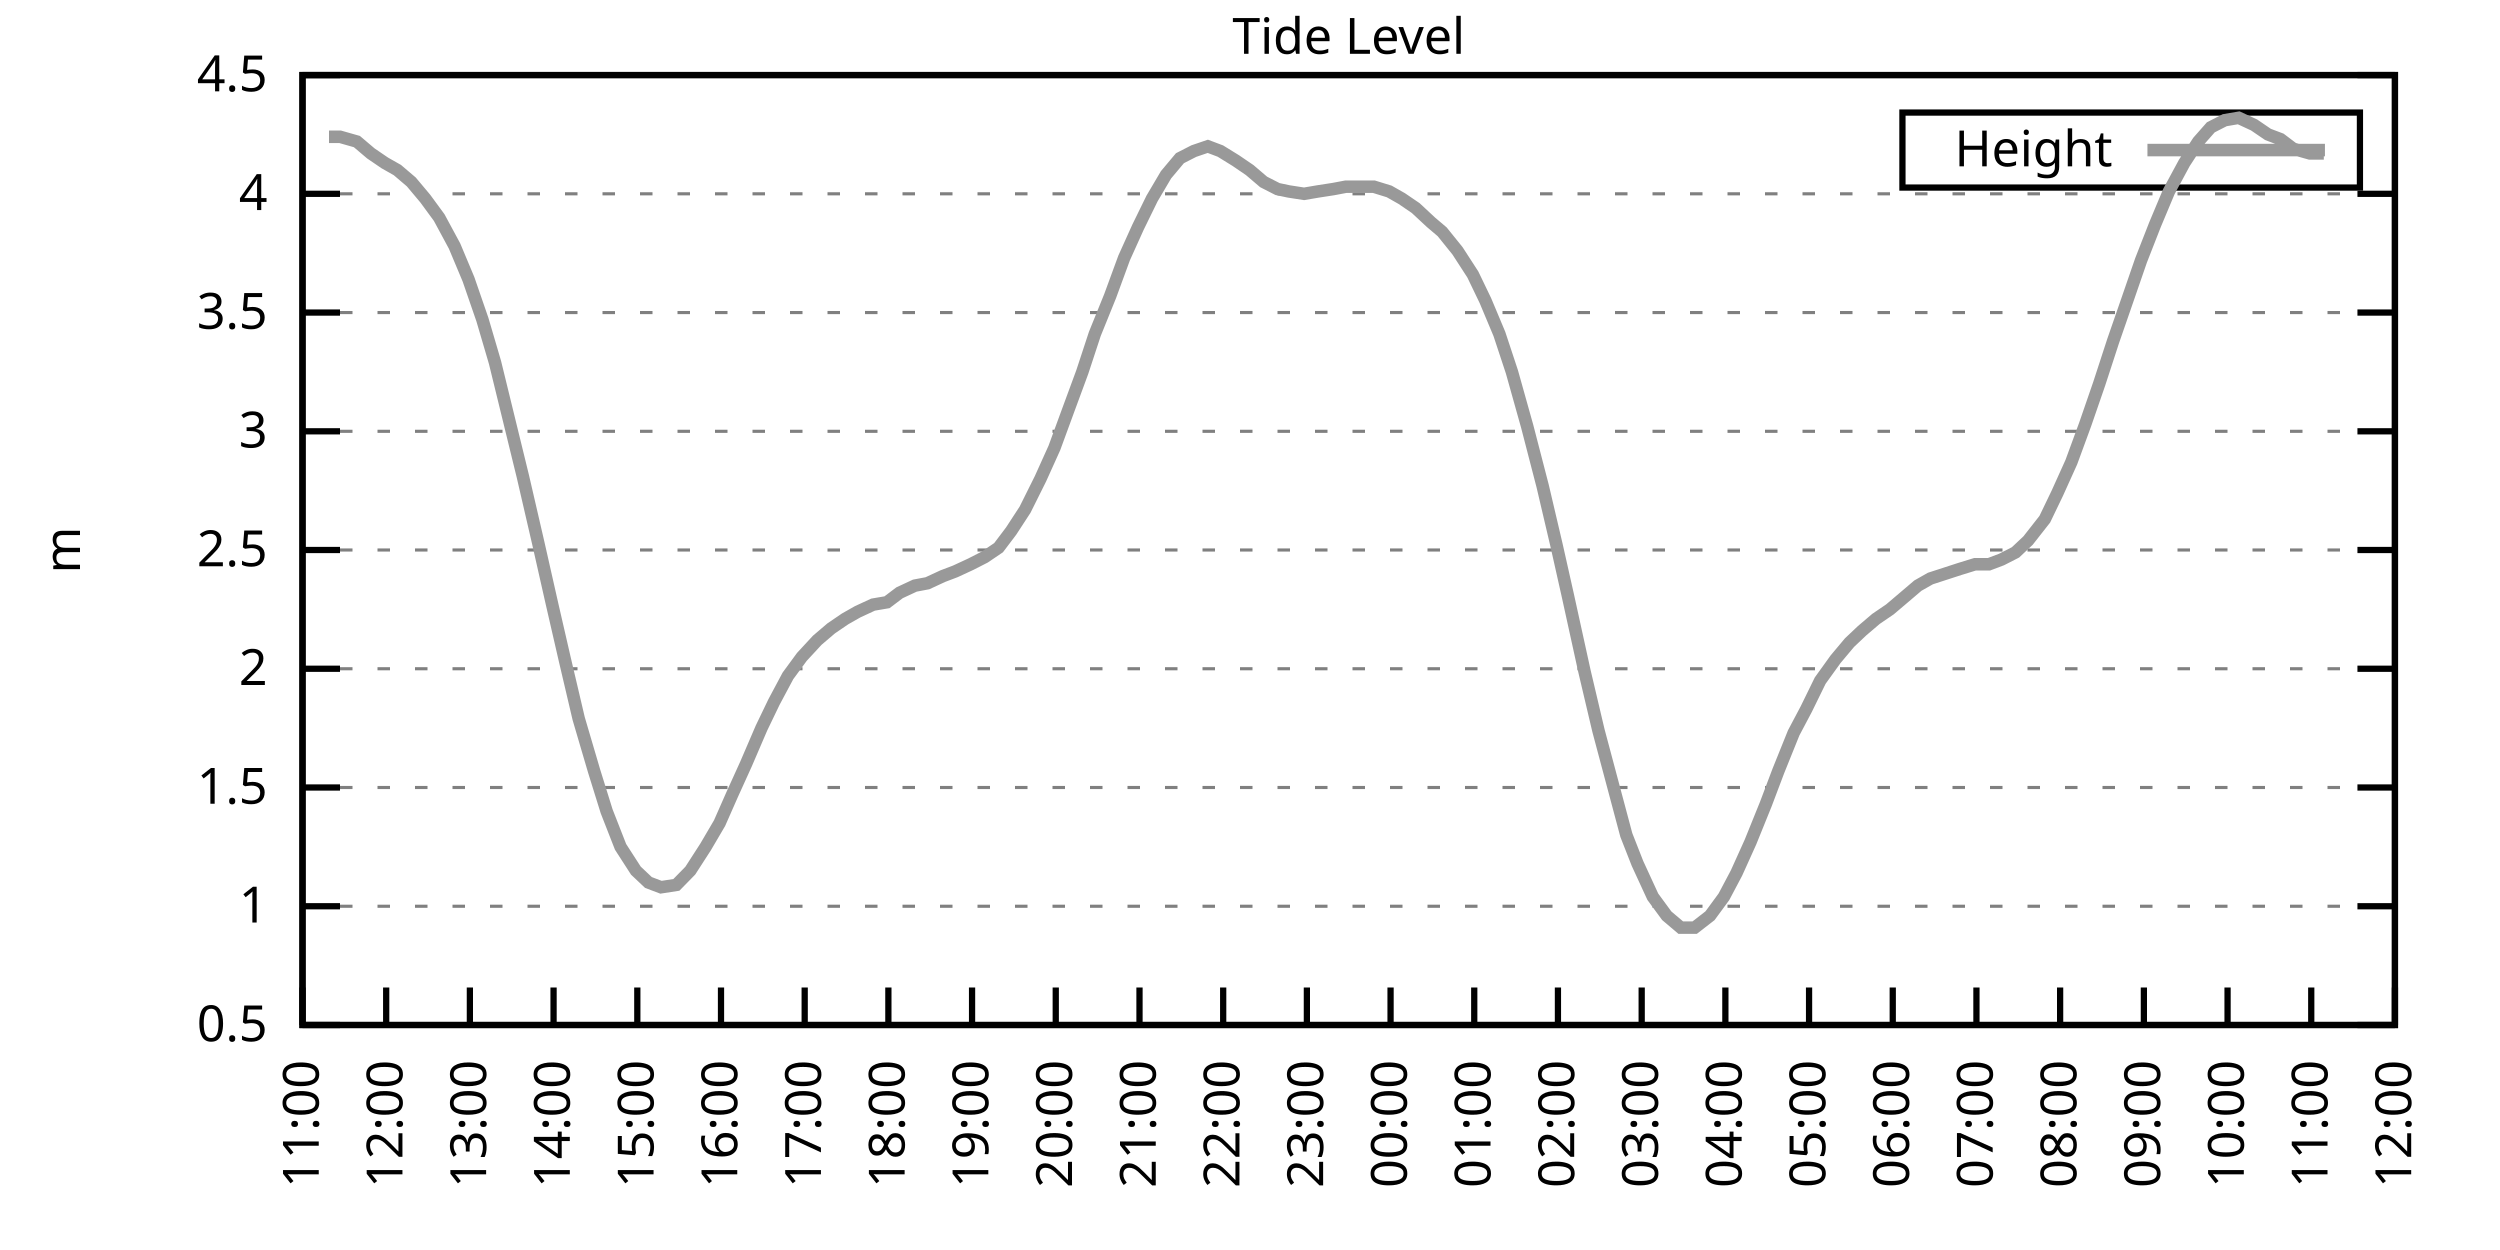
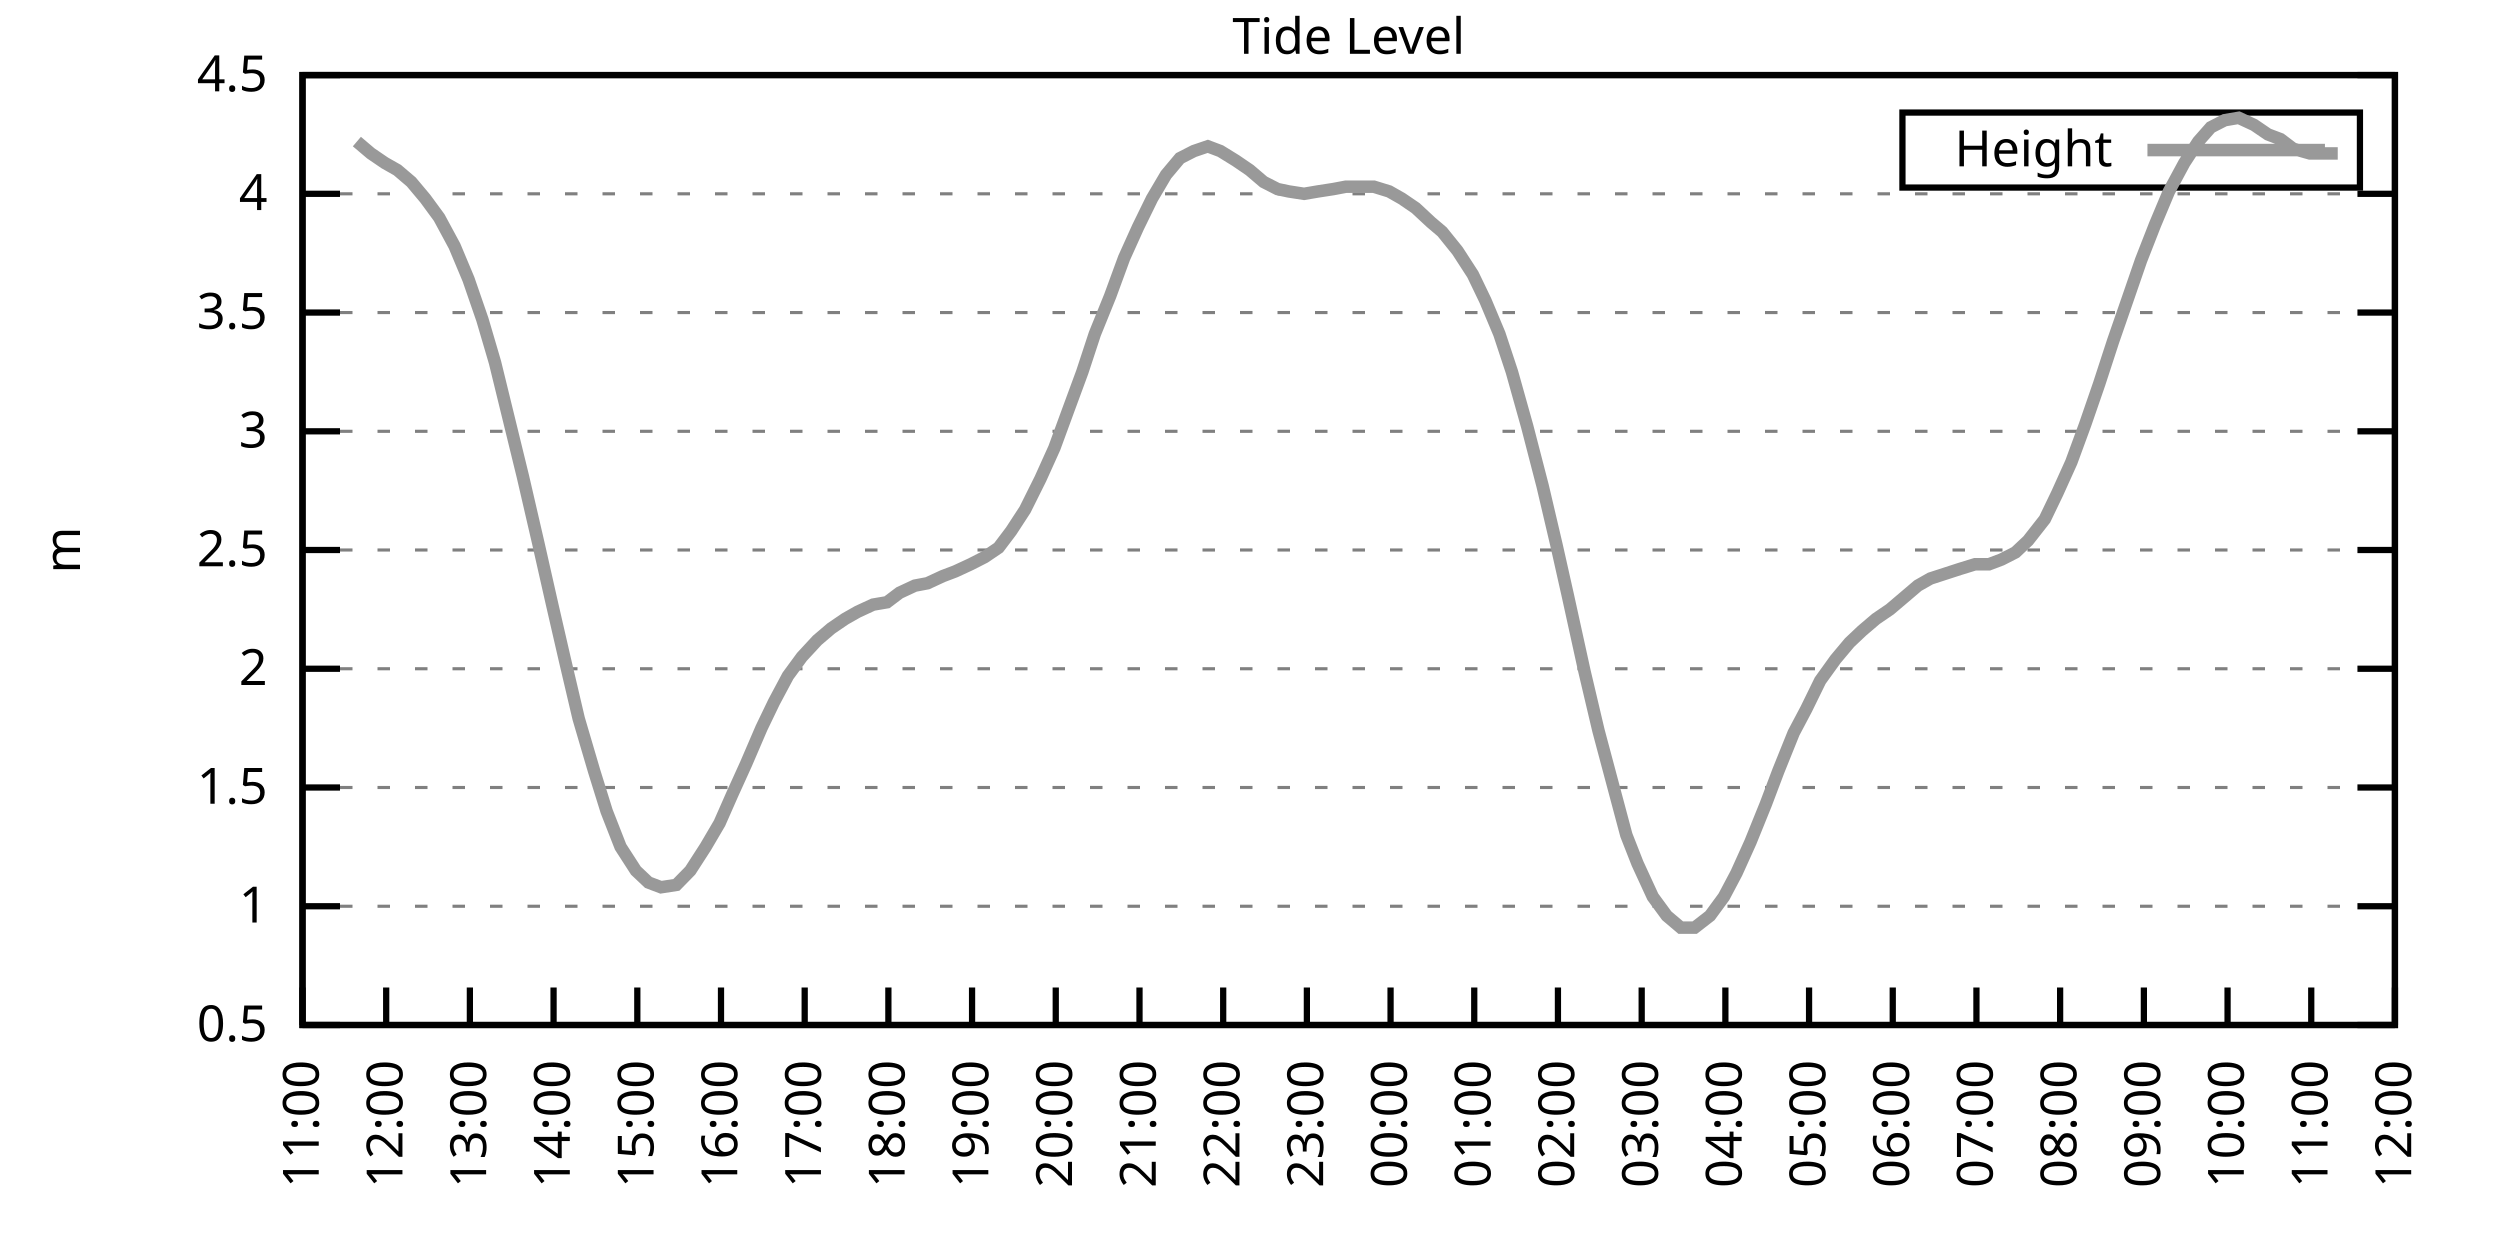
<svg xmlns="http://www.w3.org/2000/svg" xmlns:xlink="http://www.w3.org/1999/xlink" width="400" height="200" viewBox="0 0 400 200">
  <g id="gnuplot_canvas">
    <rect x="0" y="0" width="400" height="200" fill="none" />
    <defs>
      <circle id="gpDot" r="0.5" stroke-width="0.5" stroke="currentColor" />
      <path id="gpPt0" stroke-width="0.333" stroke="currentColor" d="M-1,0 h2 M0,-1 v2" />
      <path id="gpPt1" stroke-width="0.333" stroke="currentColor" d="M-1,-1 L1,1 M1,-1 L-1,1" />
      <path id="gpPt2" stroke-width="0.333" stroke="currentColor" d="M-1,0 L1,0 M0,-1 L0,1 M-1,-1 L1,1 M-1,1 L1,-1" />
      <rect id="gpPt3" stroke-width="0.333" stroke="currentColor" x="-1" y="-1" width="2" height="2" />
      <rect id="gpPt4" stroke-width="0.333" stroke="currentColor" fill="currentColor" x="-1" y="-1" width="2" height="2" />
      <circle id="gpPt5" stroke-width="0.333" stroke="currentColor" cx="0" cy="0" r="1" />
      <use xlink:href="#gpPt5" id="gpPt6" fill="currentColor" stroke="none" />
      <path id="gpPt7" stroke-width="0.333" stroke="currentColor" d="M0,-1.33 L-1.33,0.67 L1.33,0.67 z" />
      <use xlink:href="#gpPt7" id="gpPt8" fill="currentColor" stroke="none" />
      <use xlink:href="#gpPt7" id="gpPt9" stroke="currentColor" transform="rotate(180)" />
      <use xlink:href="#gpPt9" id="gpPt10" fill="currentColor" stroke="none" />
      <use xlink:href="#gpPt3" id="gpPt11" stroke="currentColor" transform="rotate(45)" />
      <use xlink:href="#gpPt11" id="gpPt12" fill="currentColor" stroke="none" />
      <path id="gpPt13" stroke-width="0.333" stroke="currentColor" d="M0,1.330 L1.265,0.411 L0.782,-1.067 L-0.782,-1.076 L-1.265,0.411 z" />
      <use xlink:href="#gpPt13" id="gpPt14" fill="currentColor" stroke="none" />
      <filter id="textbox" filterUnits="objectBoundingBox" x="0" y="0" height="1" width="1">
        <feFlood flood-color="white" flood-opacity="1" result="bgnd" />
        <feComposite in="SourceGraphic" in2="bgnd" operator="atop" />
      </filter>
      <filter id="greybox" filterUnits="objectBoundingBox" x="0" y="0" height="1" width="1">
        <feFlood flood-color="lightgrey" flood-opacity="1" result="grey" />
        <feComposite in="SourceGraphic" in2="grey" operator="atop" />
      </filter>
    </defs>
    <g fill="none" color="white" stroke="currentColor" stroke-width="1.00" stroke-linecap="butt" stroke-linejoin="miter">
</g>
    <g fill="none" color="black" stroke="currentColor" stroke-width="1.00" stroke-linecap="butt" stroke-linejoin="miter">
      <g stroke="none" shape-rendering="crispEdges">
        <polygon fill="rgb(255, 255, 255)" points="48.40,164.00 383.18,164.00 383.18,12.02 48.40,12.02 " />
      </g>
    </g>
    <g fill="none" color="black" stroke="currentColor" stroke-width="1.00" stroke-linecap="butt" stroke-linejoin="miter">
</g>
    <g fill="none" color="black" stroke="black" stroke-width="0.50" stroke-linecap="butt" stroke-linejoin="miter">
</g>
    <g fill="none" color="gray" stroke="currentColor" stroke-width="0.50" stroke-linecap="butt" stroke-linejoin="miter">
      <path stroke="gray" stroke-dasharray="2,4" class="gridline" d="M48.40,164.00 L383.19,164.00  " />
    </g>
    <g fill="none" color="gray" stroke="gray" stroke-width="1.00" stroke-linecap="butt" stroke-linejoin="miter">
</g>
    <g fill="none" color="black" stroke="currentColor" stroke-width="1.00" stroke-linecap="butt" stroke-linejoin="miter">
      <path stroke="black" d="M48.40,164.00 L54.40,164.00 M383.19,164.00 L377.19,164.00  " />
      <g transform="translate(42.80,166.60)" stroke="none" fill="black" font-family="Sans" font-size="8.00" text-anchor="end">
        <text>
          <tspan font-family="Sans"> 0.5</tspan>
        </text>
      </g>
    </g>
    <g fill="none" color="black" stroke="currentColor" stroke-width="1.00" stroke-linecap="butt" stroke-linejoin="miter">
</g>
    <g fill="none" color="black" stroke="black" stroke-width="0.50" stroke-linecap="butt" stroke-linejoin="miter">
</g>
    <g fill="none" color="gray" stroke="currentColor" stroke-width="0.50" stroke-linecap="butt" stroke-linejoin="miter">
      <path stroke="gray" stroke-dasharray="2,4" class="gridline" d="M48.40,145.00 L383.19,145.00  " />
    </g>
    <g fill="none" color="gray" stroke="gray" stroke-width="1.00" stroke-linecap="butt" stroke-linejoin="miter">
</g>
    <g fill="none" color="black" stroke="currentColor" stroke-width="1.00" stroke-linecap="butt" stroke-linejoin="miter">
      <path stroke="black" d="M48.40,145.00 L54.40,145.00 M383.19,145.00 L377.19,145.00  " />
      <g transform="translate(42.80,147.60)" stroke="none" fill="black" font-family="Sans" font-size="8.00" text-anchor="end">
        <text>
          <tspan font-family="Sans"> 1</tspan>
        </text>
      </g>
    </g>
    <g fill="none" color="black" stroke="currentColor" stroke-width="1.00" stroke-linecap="butt" stroke-linejoin="miter">
</g>
    <g fill="none" color="black" stroke="black" stroke-width="0.50" stroke-linecap="butt" stroke-linejoin="miter">
</g>
    <g fill="none" color="gray" stroke="currentColor" stroke-width="0.50" stroke-linecap="butt" stroke-linejoin="miter">
      <path stroke="gray" stroke-dasharray="2,4" class="gridline" d="M48.40,126.00 L383.19,126.00  " />
    </g>
    <g fill="none" color="gray" stroke="gray" stroke-width="1.00" stroke-linecap="butt" stroke-linejoin="miter">
</g>
    <g fill="none" color="black" stroke="currentColor" stroke-width="1.00" stroke-linecap="butt" stroke-linejoin="miter">
      <path stroke="black" d="M48.40,126.00 L54.40,126.00 M383.19,126.00 L377.19,126.00  " />
      <g transform="translate(42.80,128.60)" stroke="none" fill="black" font-family="Sans" font-size="8.00" text-anchor="end">
        <text>
          <tspan font-family="Sans"> 1.5</tspan>
        </text>
      </g>
    </g>
    <g fill="none" color="black" stroke="currentColor" stroke-width="1.00" stroke-linecap="butt" stroke-linejoin="miter">
</g>
    <g fill="none" color="black" stroke="black" stroke-width="0.50" stroke-linecap="butt" stroke-linejoin="miter">
</g>
    <g fill="none" color="gray" stroke="currentColor" stroke-width="0.50" stroke-linecap="butt" stroke-linejoin="miter">
      <path stroke="gray" stroke-dasharray="2,4" class="gridline" d="M48.40,107.00 L383.19,107.00  " />
    </g>
    <g fill="none" color="gray" stroke="gray" stroke-width="1.00" stroke-linecap="butt" stroke-linejoin="miter">
</g>
    <g fill="none" color="black" stroke="currentColor" stroke-width="1.00" stroke-linecap="butt" stroke-linejoin="miter">
      <path stroke="black" d="M48.40,107.00 L54.40,107.00 M383.19,107.00 L377.19,107.00  " />
      <g transform="translate(42.80,109.60)" stroke="none" fill="black" font-family="Sans" font-size="8.00" text-anchor="end">
        <text>
          <tspan font-family="Sans"> 2</tspan>
        </text>
      </g>
    </g>
    <g fill="none" color="black" stroke="currentColor" stroke-width="1.00" stroke-linecap="butt" stroke-linejoin="miter">
</g>
    <g fill="none" color="black" stroke="black" stroke-width="0.50" stroke-linecap="butt" stroke-linejoin="miter">
</g>
    <g fill="none" color="gray" stroke="currentColor" stroke-width="0.50" stroke-linecap="butt" stroke-linejoin="miter">
      <path stroke="gray" stroke-dasharray="2,4" class="gridline" d="M48.40,88.00 L383.19,88.00  " />
    </g>
    <g fill="none" color="gray" stroke="gray" stroke-width="1.00" stroke-linecap="butt" stroke-linejoin="miter">
</g>
    <g fill="none" color="black" stroke="currentColor" stroke-width="1.00" stroke-linecap="butt" stroke-linejoin="miter">
      <path stroke="black" d="M48.40,88.00 L54.40,88.00 M383.19,88.00 L377.19,88.00  " />
      <g transform="translate(42.80,90.60)" stroke="none" fill="black" font-family="Sans" font-size="8.00" text-anchor="end">
        <text>
          <tspan font-family="Sans"> 2.5</tspan>
        </text>
      </g>
    </g>
    <g fill="none" color="black" stroke="currentColor" stroke-width="1.00" stroke-linecap="butt" stroke-linejoin="miter">
</g>
    <g fill="none" color="black" stroke="black" stroke-width="0.50" stroke-linecap="butt" stroke-linejoin="miter">
</g>
    <g fill="none" color="gray" stroke="currentColor" stroke-width="0.50" stroke-linecap="butt" stroke-linejoin="miter">
      <path stroke="gray" stroke-dasharray="2,4" class="gridline" d="M48.40,69.01 L383.19,69.01  " />
    </g>
    <g fill="none" color="gray" stroke="gray" stroke-width="1.00" stroke-linecap="butt" stroke-linejoin="miter">
</g>
    <g fill="none" color="black" stroke="currentColor" stroke-width="1.00" stroke-linecap="butt" stroke-linejoin="miter">
      <path stroke="black" d="M48.40,69.01 L54.40,69.01 M383.19,69.01 L377.19,69.01  " />
      <g transform="translate(42.80,71.61)" stroke="none" fill="black" font-family="Sans" font-size="8.00" text-anchor="end">
        <text>
          <tspan font-family="Sans"> 3</tspan>
        </text>
      </g>
    </g>
    <g fill="none" color="black" stroke="currentColor" stroke-width="1.00" stroke-linecap="butt" stroke-linejoin="miter">
</g>
    <g fill="none" color="black" stroke="black" stroke-width="0.50" stroke-linecap="butt" stroke-linejoin="miter">
</g>
    <g fill="none" color="gray" stroke="currentColor" stroke-width="0.50" stroke-linecap="butt" stroke-linejoin="miter">
      <path stroke="gray" stroke-dasharray="2,4" class="gridline" d="M48.40,50.01 L383.19,50.01  " />
    </g>
    <g fill="none" color="gray" stroke="gray" stroke-width="1.00" stroke-linecap="butt" stroke-linejoin="miter">
</g>
    <g fill="none" color="black" stroke="currentColor" stroke-width="1.00" stroke-linecap="butt" stroke-linejoin="miter">
      <path stroke="black" d="M48.40,50.01 L54.40,50.01 M383.19,50.01 L377.19,50.01  " />
      <g transform="translate(42.80,52.61)" stroke="none" fill="black" font-family="Sans" font-size="8.00" text-anchor="end">
        <text>
          <tspan font-family="Sans"> 3.5</tspan>
        </text>
      </g>
    </g>
    <g fill="none" color="black" stroke="currentColor" stroke-width="1.00" stroke-linecap="butt" stroke-linejoin="miter">
</g>
    <g fill="none" color="black" stroke="black" stroke-width="0.50" stroke-linecap="butt" stroke-linejoin="miter">
</g>
    <g fill="none" color="gray" stroke="currentColor" stroke-width="0.50" stroke-linecap="butt" stroke-linejoin="miter">
      <path stroke="gray" stroke-dasharray="2,4" class="gridline" d="M48.40,31.01 L383.19,31.01  " />
    </g>
    <g fill="none" color="gray" stroke="gray" stroke-width="1.00" stroke-linecap="butt" stroke-linejoin="miter">
</g>
    <g fill="none" color="black" stroke="currentColor" stroke-width="1.00" stroke-linecap="butt" stroke-linejoin="miter">
      <path stroke="black" d="M48.40,31.01 L54.40,31.01 M383.19,31.01 L377.19,31.01  " />
      <g transform="translate(42.80,33.61)" stroke="none" fill="black" font-family="Sans" font-size="8.00" text-anchor="end">
        <text>
          <tspan font-family="Sans"> 4</tspan>
        </text>
      </g>
    </g>
    <g fill="none" color="black" stroke="currentColor" stroke-width="1.00" stroke-linecap="butt" stroke-linejoin="miter">
</g>
    <g fill="none" color="black" stroke="black" stroke-width="0.50" stroke-linecap="butt" stroke-linejoin="miter">
</g>
    <g fill="none" color="gray" stroke="currentColor" stroke-width="0.50" stroke-linecap="butt" stroke-linejoin="miter">
      <path stroke="gray" stroke-dasharray="2,4" class="gridline" d="M48.40,12.01 L383.19,12.01  " />
    </g>
    <g fill="none" color="gray" stroke="gray" stroke-width="1.00" stroke-linecap="butt" stroke-linejoin="miter">
</g>
    <g fill="none" color="black" stroke="currentColor" stroke-width="1.00" stroke-linecap="butt" stroke-linejoin="miter">
      <path stroke="black" d="M48.40,12.01 L54.40,12.01 M383.19,12.01 L377.19,12.01  " />
      <g transform="translate(42.80,14.61)" stroke="none" fill="black" font-family="Sans" font-size="8.00" text-anchor="end">
        <text>
          <tspan font-family="Sans"> 4.5</tspan>
        </text>
      </g>
    </g>
    <g fill="none" color="black" stroke="currentColor" stroke-width="1.00" stroke-linecap="butt" stroke-linejoin="miter">
      <path stroke="black" d="M48.40,164.00 L48.40,158.00  " />
      <g transform="translate(51.00,169.60) rotate(270.00)" stroke="none" fill="black" font-family="Sans" font-size="8.00" text-anchor="end">
        <text>
          <tspan font-family="Sans">11:00</tspan>
        </text>
      </g>
    </g>
    <g fill="none" color="black" stroke="currentColor" stroke-width="1.00" stroke-linecap="butt" stroke-linejoin="miter">
      <path stroke="black" d="M61.79,164.00 L61.79,158.00  " />
      <g transform="translate(64.39,169.60) rotate(270.00)" stroke="none" fill="black" font-family="Sans" font-size="8.00" text-anchor="end">
        <text>
          <tspan font-family="Sans">12:00</tspan>
        </text>
      </g>
    </g>
    <g fill="none" color="black" stroke="currentColor" stroke-width="1.00" stroke-linecap="butt" stroke-linejoin="miter">
      <path stroke="black" d="M75.18,164.00 L75.18,158.00  " />
      <g transform="translate(77.78,169.60) rotate(270.00)" stroke="none" fill="black" font-family="Sans" font-size="8.00" text-anchor="end">
        <text>
          <tspan font-family="Sans">13:00</tspan>
        </text>
      </g>
    </g>
    <g fill="none" color="black" stroke="currentColor" stroke-width="1.00" stroke-linecap="butt" stroke-linejoin="miter">
      <path stroke="black" d="M88.57,164.00 L88.57,158.00  " />
      <g transform="translate(91.17,169.60) rotate(270.00)" stroke="none" fill="black" font-family="Sans" font-size="8.00" text-anchor="end">
        <text>
          <tspan font-family="Sans">14:00</tspan>
        </text>
      </g>
    </g>
    <g fill="none" color="black" stroke="currentColor" stroke-width="1.00" stroke-linecap="butt" stroke-linejoin="miter">
      <path stroke="black" d="M101.97,164.00 L101.97,158.00  " />
      <g transform="translate(104.57,169.60) rotate(270.00)" stroke="none" fill="black" font-family="Sans" font-size="8.00" text-anchor="end">
        <text>
          <tspan font-family="Sans">15:00</tspan>
        </text>
      </g>
    </g>
    <g fill="none" color="black" stroke="currentColor" stroke-width="1.00" stroke-linecap="butt" stroke-linejoin="miter">
      <path stroke="black" d="M115.36,164.00 L115.36,158.00  " />
      <g transform="translate(117.96,169.60) rotate(270.00)" stroke="none" fill="black" font-family="Sans" font-size="8.00" text-anchor="end">
        <text>
          <tspan font-family="Sans">16:00</tspan>
        </text>
      </g>
    </g>
    <g fill="none" color="black" stroke="currentColor" stroke-width="1.00" stroke-linecap="butt" stroke-linejoin="miter">
      <path stroke="black" d="M128.75,164.00 L128.75,158.00  " />
      <g transform="translate(131.35,169.60) rotate(270.00)" stroke="none" fill="black" font-family="Sans" font-size="8.00" text-anchor="end">
        <text>
          <tspan font-family="Sans">17:00</tspan>
        </text>
      </g>
    </g>
    <g fill="none" color="black" stroke="currentColor" stroke-width="1.00" stroke-linecap="butt" stroke-linejoin="miter">
      <path stroke="black" d="M142.14,164.00 L142.14,158.00  " />
      <g transform="translate(144.74,169.60) rotate(270.00)" stroke="none" fill="black" font-family="Sans" font-size="8.00" text-anchor="end">
        <text>
          <tspan font-family="Sans">18:00</tspan>
        </text>
      </g>
    </g>
    <g fill="none" color="black" stroke="currentColor" stroke-width="1.00" stroke-linecap="butt" stroke-linejoin="miter">
      <path stroke="black" d="M155.53,164.00 L155.53,158.00  " />
      <g transform="translate(158.13,169.60) rotate(270.00)" stroke="none" fill="black" font-family="Sans" font-size="8.00" text-anchor="end">
        <text>
          <tspan font-family="Sans">19:00</tspan>
        </text>
      </g>
    </g>
    <g fill="none" color="black" stroke="currentColor" stroke-width="1.00" stroke-linecap="butt" stroke-linejoin="miter">
      <path stroke="black" d="M168.92,164.00 L168.92,158.00  " />
      <g transform="translate(171.52,169.60) rotate(270.00)" stroke="none" fill="black" font-family="Sans" font-size="8.00" text-anchor="end">
        <text>
          <tspan font-family="Sans">20:00</tspan>
        </text>
      </g>
    </g>
    <g fill="none" color="black" stroke="currentColor" stroke-width="1.00" stroke-linecap="butt" stroke-linejoin="miter">
      <path stroke="black" d="M182.32,164.00 L182.32,158.00  " />
      <g transform="translate(184.92,169.60) rotate(270.00)" stroke="none" fill="black" font-family="Sans" font-size="8.00" text-anchor="end">
        <text>
          <tspan font-family="Sans">21:00</tspan>
        </text>
      </g>
    </g>
    <g fill="none" color="black" stroke="currentColor" stroke-width="1.00" stroke-linecap="butt" stroke-linejoin="miter">
      <path stroke="black" d="M195.71,164.00 L195.71,158.00  " />
      <g transform="translate(198.31,169.60) rotate(270.00)" stroke="none" fill="black" font-family="Sans" font-size="8.00" text-anchor="end">
        <text>
          <tspan font-family="Sans">22:00</tspan>
        </text>
      </g>
    </g>
    <g fill="none" color="black" stroke="currentColor" stroke-width="1.00" stroke-linecap="butt" stroke-linejoin="miter">
      <path stroke="black" d="M209.10,164.00 L209.10,158.00  " />
      <g transform="translate(211.70,169.60) rotate(270.00)" stroke="none" fill="black" font-family="Sans" font-size="8.00" text-anchor="end">
        <text>
          <tspan font-family="Sans">23:00</tspan>
        </text>
      </g>
    </g>
    <g fill="none" color="black" stroke="currentColor" stroke-width="1.00" stroke-linecap="butt" stroke-linejoin="miter">
      <path stroke="black" d="M222.49,164.00 L222.49,158.00  " />
      <g transform="translate(225.09,169.60) rotate(270.00)" stroke="none" fill="black" font-family="Sans" font-size="8.00" text-anchor="end">
        <text>
          <tspan font-family="Sans">00:00</tspan>
        </text>
      </g>
    </g>
    <g fill="none" color="black" stroke="currentColor" stroke-width="1.00" stroke-linecap="butt" stroke-linejoin="miter">
      <path stroke="black" d="M235.88,164.00 L235.88,158.00  " />
      <g transform="translate(238.48,169.60) rotate(270.00)" stroke="none" fill="black" font-family="Sans" font-size="8.00" text-anchor="end">
        <text>
          <tspan font-family="Sans">01:00</tspan>
        </text>
      </g>
    </g>
    <g fill="none" color="black" stroke="currentColor" stroke-width="1.00" stroke-linecap="butt" stroke-linejoin="miter">
      <path stroke="black" d="M249.27,164.00 L249.27,158.00  " />
      <g transform="translate(251.87,169.60) rotate(270.00)" stroke="none" fill="black" font-family="Sans" font-size="8.00" text-anchor="end">
        <text>
          <tspan font-family="Sans">02:00</tspan>
        </text>
      </g>
    </g>
    <g fill="none" color="black" stroke="currentColor" stroke-width="1.00" stroke-linecap="butt" stroke-linejoin="miter">
      <path stroke="black" d="M262.67,164.00 L262.67,158.00  " />
      <g transform="translate(265.27,169.60) rotate(270.00)" stroke="none" fill="black" font-family="Sans" font-size="8.00" text-anchor="end">
        <text>
          <tspan font-family="Sans">03:00</tspan>
        </text>
      </g>
    </g>
    <g fill="none" color="black" stroke="currentColor" stroke-width="1.00" stroke-linecap="butt" stroke-linejoin="miter">
      <path stroke="black" d="M276.06,164.00 L276.06,158.00  " />
      <g transform="translate(278.66,169.60) rotate(270.00)" stroke="none" fill="black" font-family="Sans" font-size="8.00" text-anchor="end">
        <text>
          <tspan font-family="Sans">04:00</tspan>
        </text>
      </g>
    </g>
    <g fill="none" color="black" stroke="currentColor" stroke-width="1.00" stroke-linecap="butt" stroke-linejoin="miter">
      <path stroke="black" d="M289.45,164.00 L289.45,158.00  " />
      <g transform="translate(292.05,169.60) rotate(270.00)" stroke="none" fill="black" font-family="Sans" font-size="8.00" text-anchor="end">
        <text>
          <tspan font-family="Sans">05:00</tspan>
        </text>
      </g>
    </g>
    <g fill="none" color="black" stroke="currentColor" stroke-width="1.00" stroke-linecap="butt" stroke-linejoin="miter">
      <path stroke="black" d="M302.84,164.00 L302.84,158.00  " />
      <g transform="translate(305.44,169.60) rotate(270.00)" stroke="none" fill="black" font-family="Sans" font-size="8.00" text-anchor="end">
        <text>
          <tspan font-family="Sans">06:00</tspan>
        </text>
      </g>
    </g>
    <g fill="none" color="black" stroke="currentColor" stroke-width="1.00" stroke-linecap="butt" stroke-linejoin="miter">
      <path stroke="black" d="M316.23,164.00 L316.23,158.00  " />
      <g transform="translate(318.83,169.60) rotate(270.00)" stroke="none" fill="black" font-family="Sans" font-size="8.00" text-anchor="end">
        <text>
          <tspan font-family="Sans">07:00</tspan>
        </text>
      </g>
    </g>
    <g fill="none" color="black" stroke="currentColor" stroke-width="1.00" stroke-linecap="butt" stroke-linejoin="miter">
      <path stroke="black" d="M329.62,164.00 L329.62,158.00  " />
      <g transform="translate(332.22,169.60) rotate(270.00)" stroke="none" fill="black" font-family="Sans" font-size="8.00" text-anchor="end">
        <text>
          <tspan font-family="Sans">08:00</tspan>
        </text>
      </g>
    </g>
    <g fill="none" color="black" stroke="currentColor" stroke-width="1.00" stroke-linecap="butt" stroke-linejoin="miter">
      <path stroke="black" d="M343.02,164.00 L343.02,158.00  " />
      <g transform="translate(345.62,169.60) rotate(270.00)" stroke="none" fill="black" font-family="Sans" font-size="8.00" text-anchor="end">
        <text>
          <tspan font-family="Sans">09:00</tspan>
        </text>
      </g>
    </g>
    <g fill="none" color="black" stroke="currentColor" stroke-width="1.00" stroke-linecap="butt" stroke-linejoin="miter">
      <path stroke="black" d="M356.41,164.00 L356.41,158.00  " />
      <g transform="translate(359.01,169.60) rotate(270.00)" stroke="none" fill="black" font-family="Sans" font-size="8.00" text-anchor="end">
        <text>
          <tspan font-family="Sans">10:00</tspan>
        </text>
      </g>
    </g>
    <g fill="none" color="black" stroke="currentColor" stroke-width="1.00" stroke-linecap="butt" stroke-linejoin="miter">
      <path stroke="black" d="M369.80,164.00 L369.80,158.00  " />
      <g transform="translate(372.40,169.60) rotate(270.00)" stroke="none" fill="black" font-family="Sans" font-size="8.00" text-anchor="end">
        <text>
          <tspan font-family="Sans">11:00</tspan>
        </text>
      </g>
    </g>
    <g fill="none" color="black" stroke="currentColor" stroke-width="1.00" stroke-linecap="butt" stroke-linejoin="miter">
      <path stroke="black" d="M383.19,164.00 L383.19,158.00  " />
      <g transform="translate(385.79,169.60) rotate(270.00)" stroke="none" fill="black" font-family="Sans" font-size="8.00" text-anchor="end">
        <text>
          <tspan font-family="Sans">12:00</tspan>
        </text>
      </g>
    </g>
    <g fill="none" color="black" stroke="currentColor" stroke-width="1.00" stroke-linecap="butt" stroke-linejoin="miter">
</g>
    <g fill="none" color="black" stroke="currentColor" stroke-width="1.00" stroke-linecap="butt" stroke-linejoin="miter">
      <path stroke="black" d="M48.40,12.01 L48.40,164.00 L383.19,164.00 L383.19,12.01 L48.40,12.01 Z  " />
    </g>
    <g fill="none" color="black" stroke="currentColor" stroke-width="1.00" stroke-linecap="butt" stroke-linejoin="miter">
</g>
    <g fill="none" color="black" stroke="currentColor" stroke-width="1.00" stroke-linecap="butt" stroke-linejoin="miter">
      <path stroke="black" d="M304.39,30.01 L304.39,18.01 L377.59,18.01 L377.59,30.01 L304.39,30.01 Z  " />
    </g>
    <g id="Tide_level_plot_1">
      <g fill="none" color="white" stroke="black" stroke-width="2.00" stroke-linecap="butt" stroke-linejoin="miter">
</g>
      <g fill="none" color="black" stroke="currentColor" stroke-width="2.00" stroke-linecap="butt" stroke-linejoin="miter">
        <g transform="translate(337.99,26.61)" stroke="none" fill="black" font-family="Sans" font-size="8.00" text-anchor="end">
          <text>
            <tspan font-family="Sans">Height</tspan>
          </text>
        </g>
      </g>
      <g fill="none" color="black" stroke="currentColor" stroke-width="2.00" stroke-linecap="butt" stroke-linejoin="miter">
-         <path stroke="rgb(153, 153, 153)" d="M343.59,24.01 L371.99,24.01 M52.64,21.89 L54.43,21.89 L57.10,22.65 L59.34,24.55 L61.57,26.07 L63.58,27.21   L65.81,29.11 L68.04,31.77 L70.27,34.81 L72.73,39.37 L74.96,44.69 L77.19,51.15 L79.20,57.99 L81.43,67.11   L83.66,76.23 L86.12,86.87 L88.35,96.74 L90.36,105.48 L92.59,114.98 L95.05,123.34 L97.06,129.80 L99.29,135.50   L101.74,139.30 L103.75,141.20 L105.76,141.96 L108.22,141.58 L110.45,139.30 L112.90,135.50 L115.13,131.70 L117.14,127.14   L119.38,122.20 L121.83,116.50 L123.84,112.32 L126.07,108.14 L128.30,105.10 L130.76,102.44 L132.99,100.54 L135.22,99.02   L137.23,97.88 L139.69,96.74 L141.92,96.36 L143.93,94.84 L146.38,93.70 L148.39,93.32 L150.85,92.18 L152.85,91.42   L155.31,90.28 L157.54,89.14 L159.77,87.63 L161.78,84.97 L164.01,81.55 L166.47,76.61 L168.70,71.67 L170.93,65.59   L173.17,59.51 L175.17,53.43 L177.63,47.35 L179.86,41.27 L182.09,36.33 L184.32,31.77 L186.56,27.97 L188.79,25.31   L191.02,24.17 L193.25,23.41 L195.26,24.17 L197.72,25.69 L199.95,27.21 L202.18,29.11 L204.41,30.25 L206.20,30.63   L208.65,31.01 L210.88,30.63 L213.34,30.25 L215.35,29.87 L217.58,29.87 L219.81,29.87 L222.27,30.63 L224.28,31.77   L226.51,33.29 L228.96,35.57 L230.75,37.09 L233.20,40.13 L235.66,43.93 L237.67,48.11 L239.90,53.43 L241.91,59.51   L244.36,68.25 L246.82,77.75 L249.05,87.25 L250.84,95.22 L253.51,107.38 L255.75,116.88 L257.98,125.24 L260.21,133.60   L262.00,138.16 L264.45,143.48 L266.68,146.52 L268.92,148.42 L271.15,148.42 L273.60,146.52 L275.83,143.48 L277.84,139.68   L280.07,134.74 L282.53,128.66 L284.54,123.34 L286.99,117.26 L289.00,113.46 L291.23,108.90 L293.69,105.48 L295.92,102.82   L297.93,100.92 L300.16,99.02 L302.39,97.50 L304.63,95.60 L306.86,93.70 L308.87,92.56 L313.55,91.04 L316.01,90.28   L318.24,90.28 L320.25,89.52 L322.48,88.38 L324.49,86.49 L327.17,83.07 L329.18,78.89 L331.41,73.95 L333.64,67.87   L335.87,61.41 L338.10,54.57 L340.34,48.11 L342.57,41.65 L344.80,35.95 L347.03,30.63 L349.49,26.07 L351.72,22.65   L353.73,20.37 L355.96,19.23 L358.19,18.85 L360.65,19.99 L362.88,21.51 L364.89,22.27 L366.90,23.79 L369.58,24.55   L371.81,24.55  " />
+         <path stroke="rgb(153, 153, 153)" d="M343.59,24.01 L371.99,24.01 M57.10,22.65 L59.34,24.55 L61.57,26.07 L63.58,27.21 L65.81,29.11 L68.04,31.77   L70.27,34.81 L72.73,39.37 L74.96,44.69 L77.19,51.15 L79.20,57.99 L81.43,67.11 L83.66,76.23 L86.12,86.87   L88.35,96.74 L90.36,105.48 L92.59,114.98 L95.05,123.34 L97.06,129.80 L99.29,135.50 L101.74,139.30 L103.75,141.20   L105.76,141.96 L108.22,141.58 L110.45,139.30 L112.90,135.50 L115.13,131.70 L117.14,127.14 L119.38,122.20 L121.83,116.50   L123.84,112.32 L126.07,108.14 L128.30,105.10 L130.76,102.44 L132.99,100.54 L135.22,99.02 L137.23,97.88 L139.69,96.74   L141.92,96.36 L143.93,94.84 L146.38,93.70 L148.39,93.32 L150.85,92.18 L152.85,91.42 L155.31,90.28 L157.54,89.14   L159.77,87.63 L161.78,84.97 L164.01,81.55 L166.47,76.61 L168.70,71.67 L170.93,65.59 L173.17,59.51 L175.17,53.43   L177.63,47.35 L179.86,41.27 L182.09,36.33 L184.32,31.77 L186.56,27.97 L188.79,25.31 L191.02,24.17 L193.25,23.41   L195.26,24.17 L197.72,25.69 L199.95,27.21 L202.18,29.11 L204.41,30.25 L206.20,30.63 L208.65,31.01 L210.88,30.63   L213.34,30.25 L215.35,29.87 L217.58,29.87 L219.81,29.87 L222.27,30.63 L224.28,31.77 L226.51,33.29 L228.96,35.57   L230.75,37.09 L233.20,40.13 L235.66,43.93 L237.67,48.11 L239.90,53.43 L241.91,59.51 L244.36,68.25 L246.82,77.75   L249.05,87.25 L250.84,95.22 L253.51,107.38 L255.75,116.88 L257.98,125.24 L260.21,133.60 L262.00,138.16 L264.45,143.48   L266.68,146.52 L268.92,148.42 L271.15,148.42 L273.60,146.52 L275.83,143.48 L277.84,139.68 L280.07,134.74 L282.53,128.66   L284.54,123.34 L286.99,117.26 L289.00,113.46 L291.23,108.90 L293.69,105.48 L295.92,102.82 L297.93,100.92 L300.16,99.02   L302.39,97.50 L304.63,95.60 L306.86,93.70 L308.87,92.56 L313.55,91.04 L316.01,90.28 L318.24,90.28 L320.25,89.52   L322.48,88.38 L324.49,86.49 L327.17,83.07 L329.18,78.89 L331.41,73.95 L333.64,67.87 L335.87,61.41 L338.10,54.57   L340.34,48.11 L342.57,41.65 L344.80,35.95 L347.03,30.63 L349.49,26.07 L351.72,22.65 L353.73,20.37 L355.96,19.23   L358.19,18.85 L360.65,19.99 L362.88,21.51 L364.89,22.27 L366.90,23.79 L369.58,24.55 L371.81,24.55 L374.04,24.55    " />
      </g>
    </g>
    <g fill="none" color="black" stroke="currentColor" stroke-width="2.00" stroke-linecap="butt" stroke-linejoin="miter">
</g>
    <g fill="none" color="black" stroke="black" stroke-width="1.00" stroke-linecap="butt" stroke-linejoin="miter">
</g>
    <g fill="none" color="black" stroke="currentColor" stroke-width="1.00" stroke-linecap="butt" stroke-linejoin="miter">
      <path stroke="black" d="M48.40,12.01 L48.40,164.00 L383.19,164.00 L383.19,12.01 L48.40,12.01 Z  " />
      <g transform="translate(12.80,88.01) rotate(270.00)" stroke="none" fill="black" font-family="Sans" font-size="8.00" text-anchor="middle">
        <text>
          <tspan font-family="Sans">m</tspan>
        </text>
      </g>
    </g>
    <g fill="none" color="black" stroke="currentColor" stroke-width="1.00" stroke-linecap="butt" stroke-linejoin="miter">
</g>
    <g fill="none" color="black" stroke="currentColor" stroke-width="1.00" stroke-linecap="butt" stroke-linejoin="miter">
      <g transform="translate(215.79,8.61)" stroke="none" fill="black" font-family="Sans" font-size="8.00" text-anchor="middle">
        <text>
          <tspan font-family="Sans">Tide Level</tspan>
        </text>
      </g>
    </g>
    <g fill="none" color="black" stroke="currentColor" stroke-width="1.00" stroke-linecap="butt" stroke-linejoin="miter">
</g>
  </g>
</svg>
